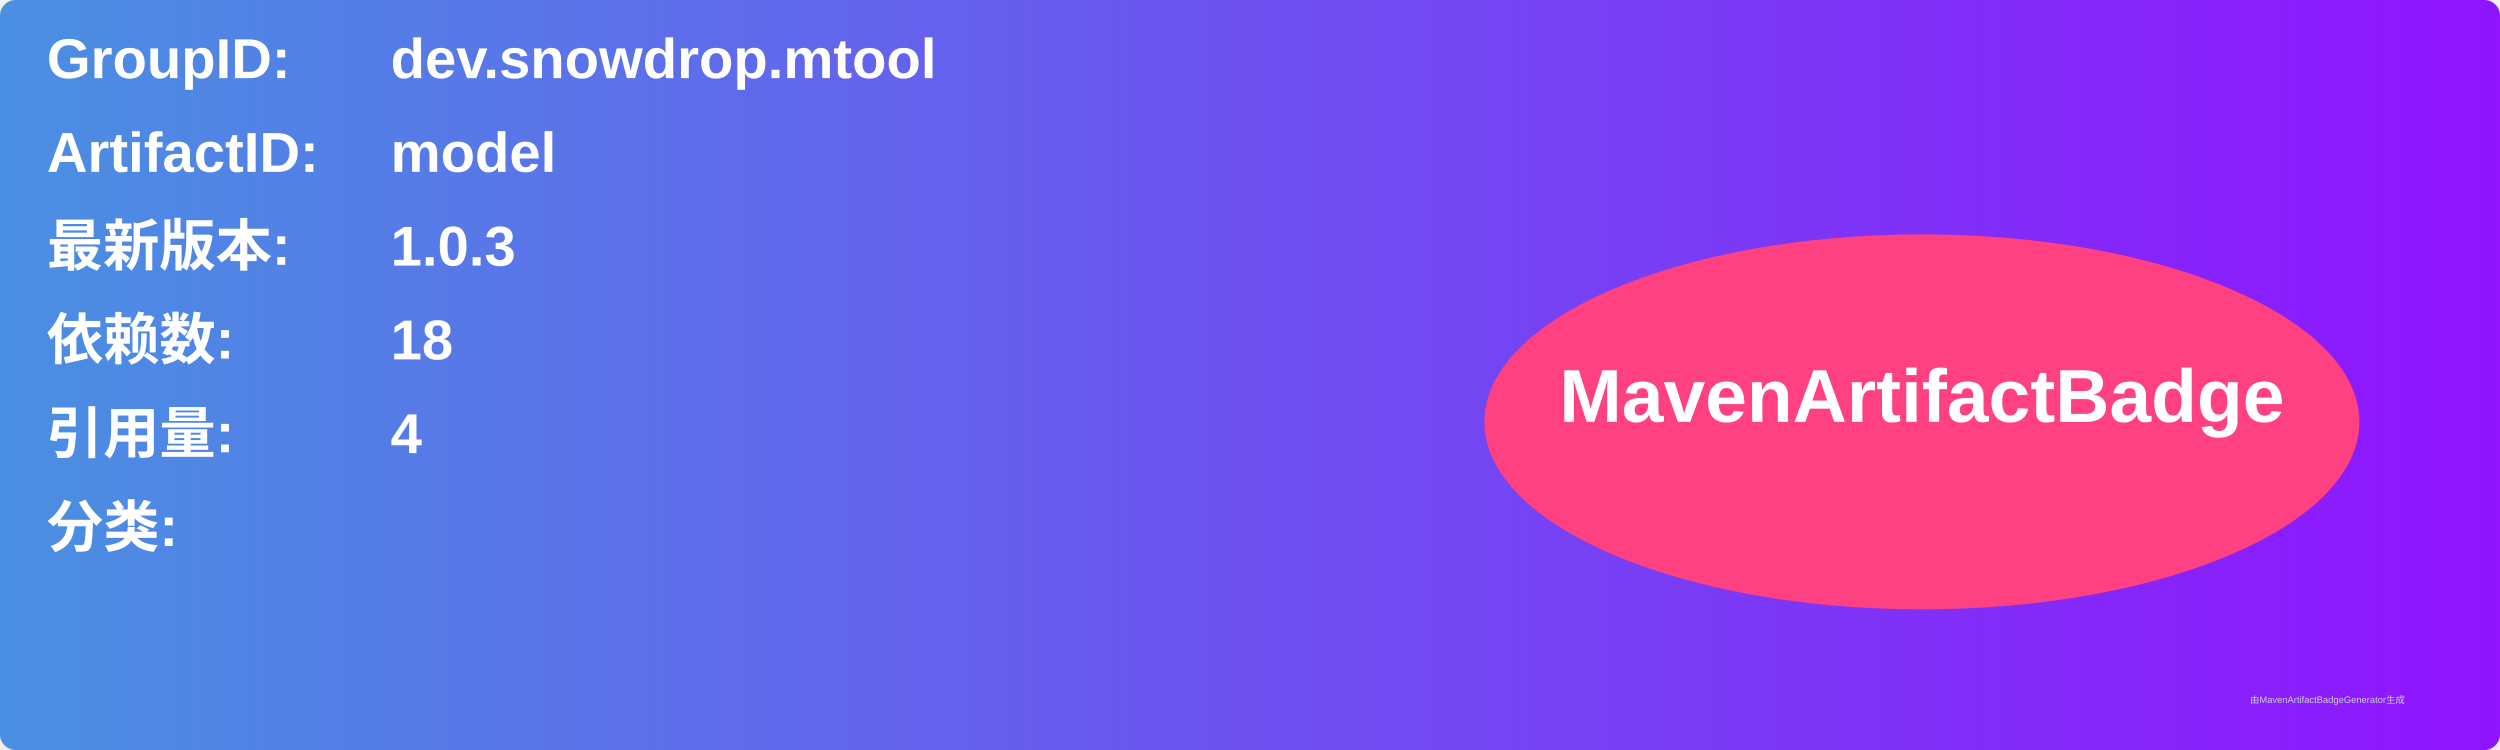
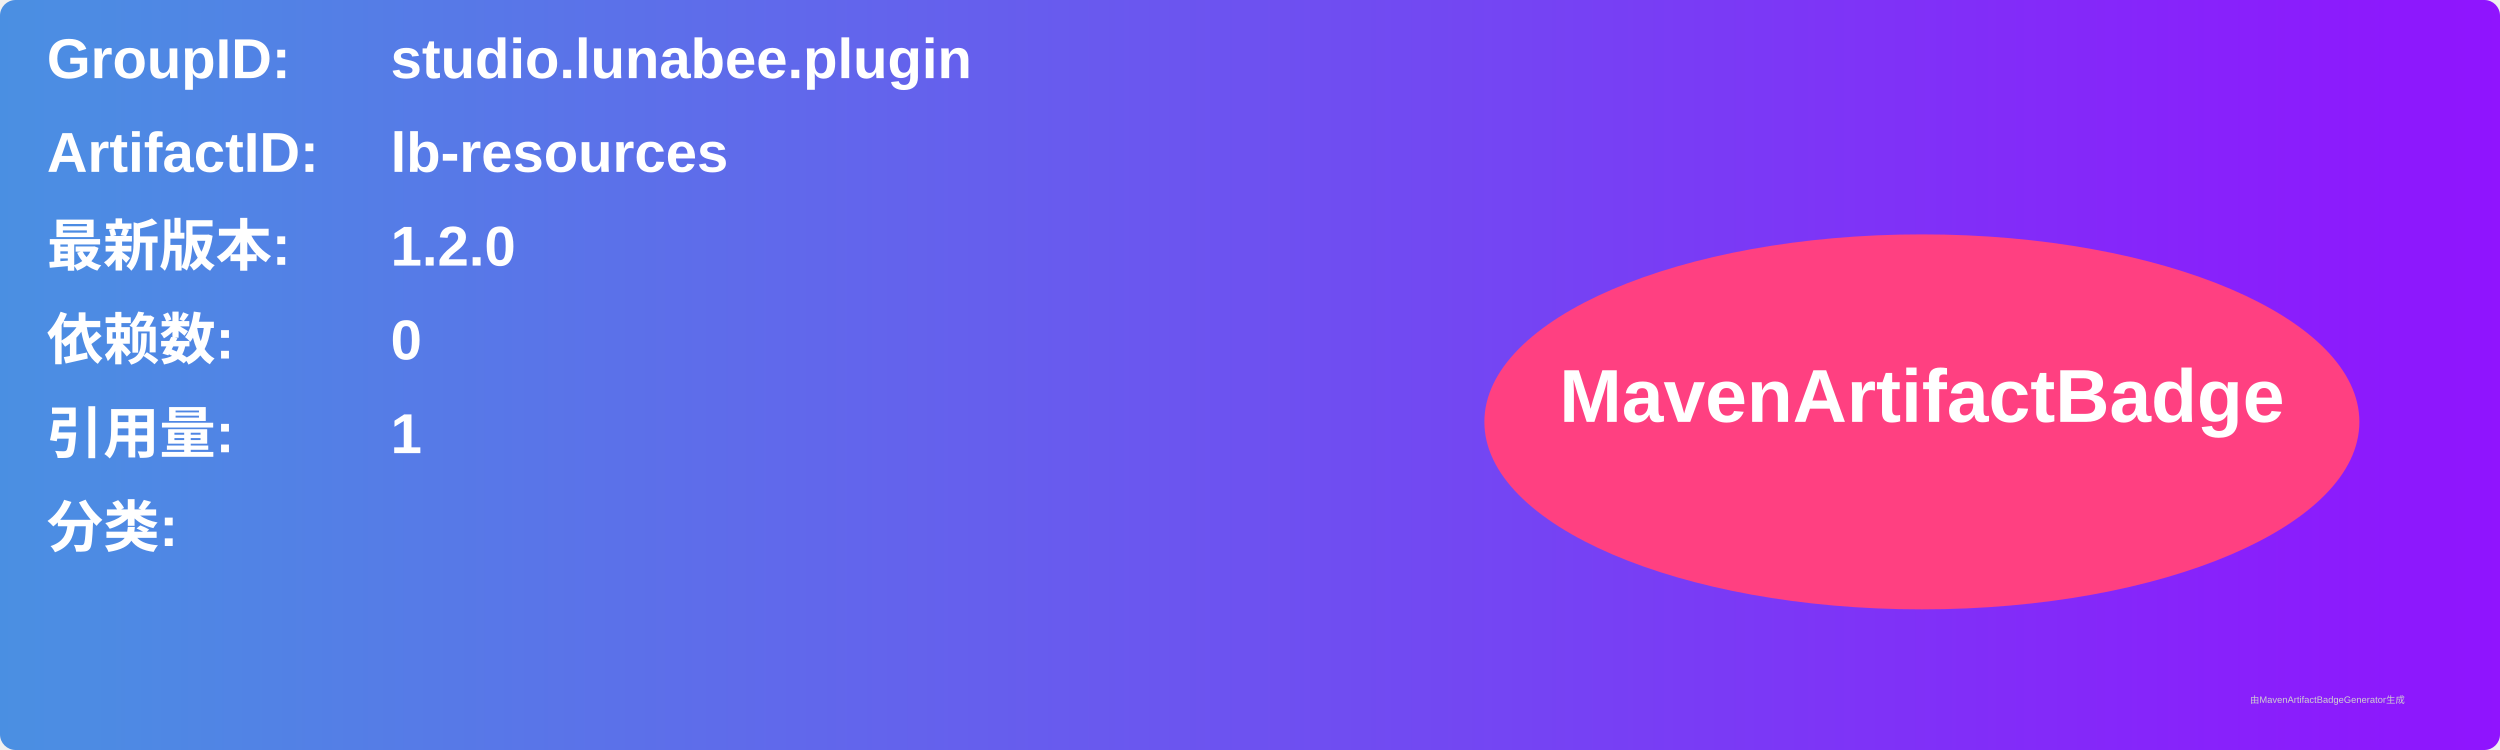
<svg xmlns="http://www.w3.org/2000/svg" width="800" height="240" viewBox="0 0 800 240">
  <linearGradient id="grad" x1="0%" y1="0%" x2="100%" y2="0%">
    <stop offset="0%" stop-color="#4a90e2" />
    <stop offset="100%" stop-color="#9013fe" />
  </linearGradient>
  <rect width="100%" height="100%" rx="5" ry="5" fill="url(#grad)" />
  <g transform="translate(15, 15)">
    <text x="0" y="10" font-family="Arial" font-size="18" fill="white" font-weight="bold" width="260">GroupID:</text>
-     <text x="110" y="10" font-family="Arial" font-size="18" fill="white" font-weight="bold" width="460">dev.snowdrop.mtool</text>
+     <text x="110" y="10" font-family="Arial" font-size="18" fill="white" font-weight="bold" width="460">studio.lunabee.plugin</text>
    <text x="0" y="40" font-family="Arial" font-size="18" fill="white" font-weight="bold" width="260">ArtifactID:</text>
-     <text x="110" y="40" font-family="Arial" font-size="18" fill="white" font-weight="bold" width="460">model</text>
+     <text x="110" y="40" font-family="Arial" font-size="18" fill="white" font-weight="bold" width="460">lb-resources</text>
    <text x="0" y="70" font-family="Arial" font-size="18" fill="white" font-weight="bold">最新版本:</text>
    <text x="110" y="70" font-family="Arial" font-size="18" fill="white" font-weight="bold">
-       <tspan font-weight="bold">1.0.3</tspan>
+       <tspan font-weight="bold">1.2.0</tspan>
    </text>
    <text x="0" y="100" font-family="Arial" font-size="18" fill="white" font-weight="bold">依赖数: </text>
    <text x="110" y="100" font-family="Arial" font-size="18" fill="white">
-       <tspan font-weight="bold">18</tspan>
+       <tspan font-weight="bold">0</tspan>
    </text>
    <text x="0" y="130" font-family="Arial" font-size="18" fill="white" font-weight="bold">引用量: </text>
    <text x="110" y="130" font-family="Arial" font-size="18" fill="white">
-       <tspan font-weight="bold">4</tspan>
+       <tspan font-weight="bold">1</tspan>
    </text>
    <text x="0" y="160" font-family="Arial" font-size="18" fill="white" font-weight="bold">分类:</text>
    <text x="10" y="190" font-family="Arial" font-size="10" fill="white">
      <tspan font-weight="bold" />
    </text>
    <ellipse cx="600" cy="120" rx="140" ry="60" fill="#ff4081" />
    <text x="600" y="120" text-anchor="middle" font-family="Arial" font-size="24" fill="white" font-weight="bold">MavenArtifactBadge</text>
  </g>
  <text x="720" y="225" font-family="Arial" font-size="3" fill="#d0d0d0">由MavenArtifactBadgeGenerator生成</text>
</svg>
